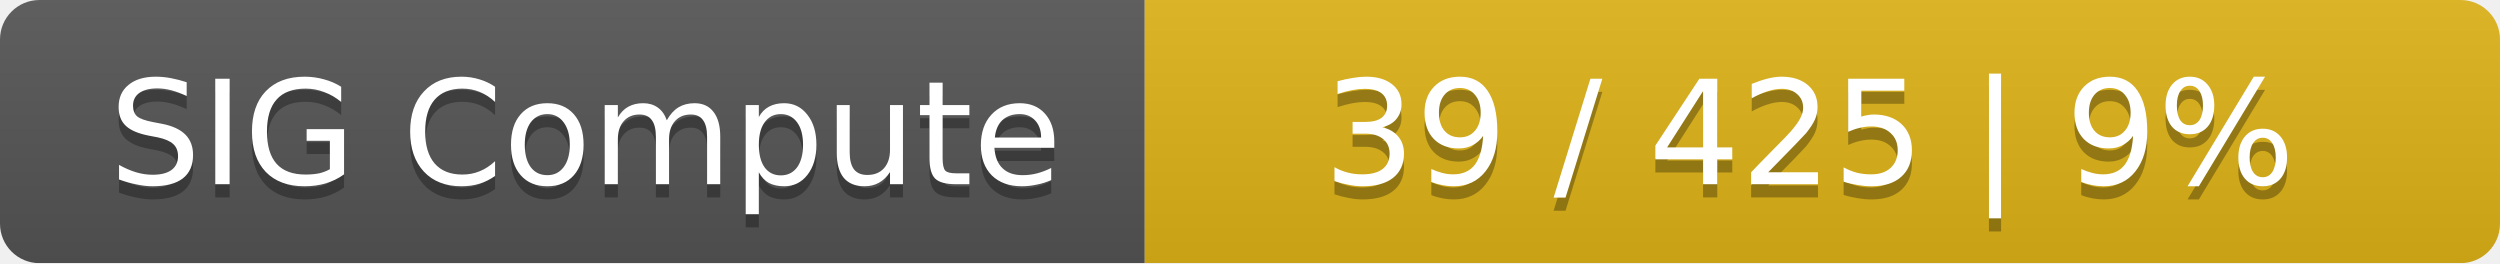
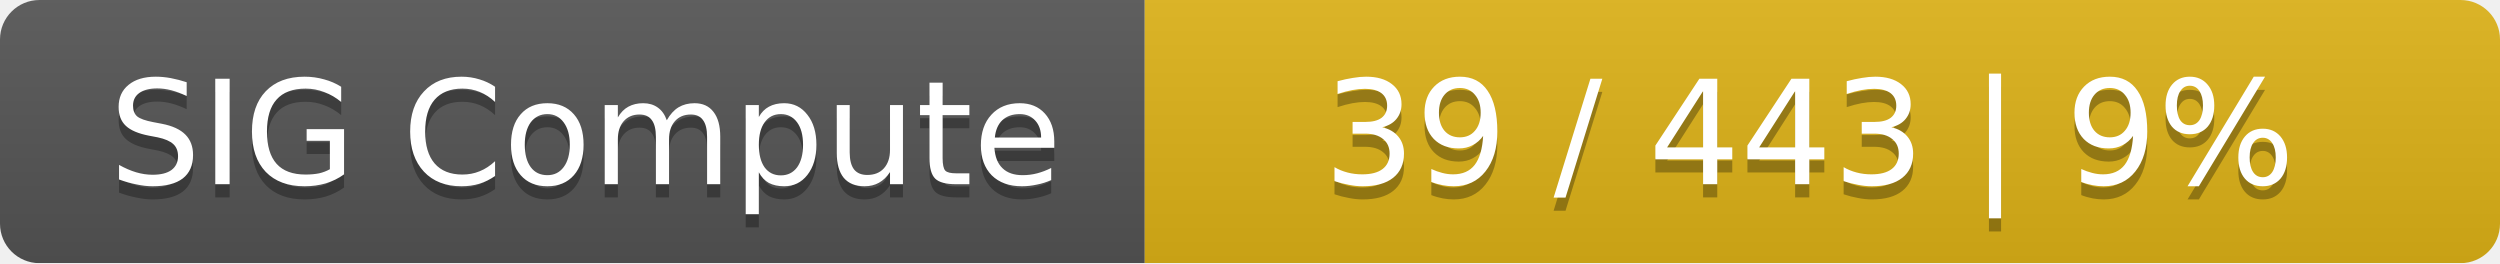
<svg xmlns="http://www.w3.org/2000/svg" width="190" height="20">
  <linearGradient id="smooth" x2="0" y2="100%">
    <stop offset="0" stop-color="#bbb" stop-opacity=".1" />
    <stop offset="1" stop-opacity=".1" />
  </linearGradient>
  <mask id="round">
    <rect width="190" height="20" rx="3" fill="#fff" />
  </mask>
  <g mask="url(#round)">
    <rect width="87" height="20" fill="#555" />
    <rect x="87" width="103" height="20" fill="#dfb317" />
    <rect width="190" height="20" fill="url(#smooth)" />
  </g>
  <g fill="#fff" text-anchor="middle" font-family="DejaVu Sans,Verdana,Geneva,sans-serif" font-size="11">
    <text x="44.5" y="15" fill="#010101" fill-opacity=".3">SIG Compute</text>
    <text x="44.5" y="14">SIG Compute</text>
-     <text x="137.5" y="15" fill="#010101" fill-opacity=".3">39 / 425    |    9%</text>
-     <text x="137.5" y="14">39 / 425    |    9%</text>
+     <text x="137.5" y="15" fill="#010101" fill-opacity=".3">39 / 443    |    9%</text>
+     <text x="137.5" y="14">39 / 443    |    9%</text>
  </g>
</svg>
